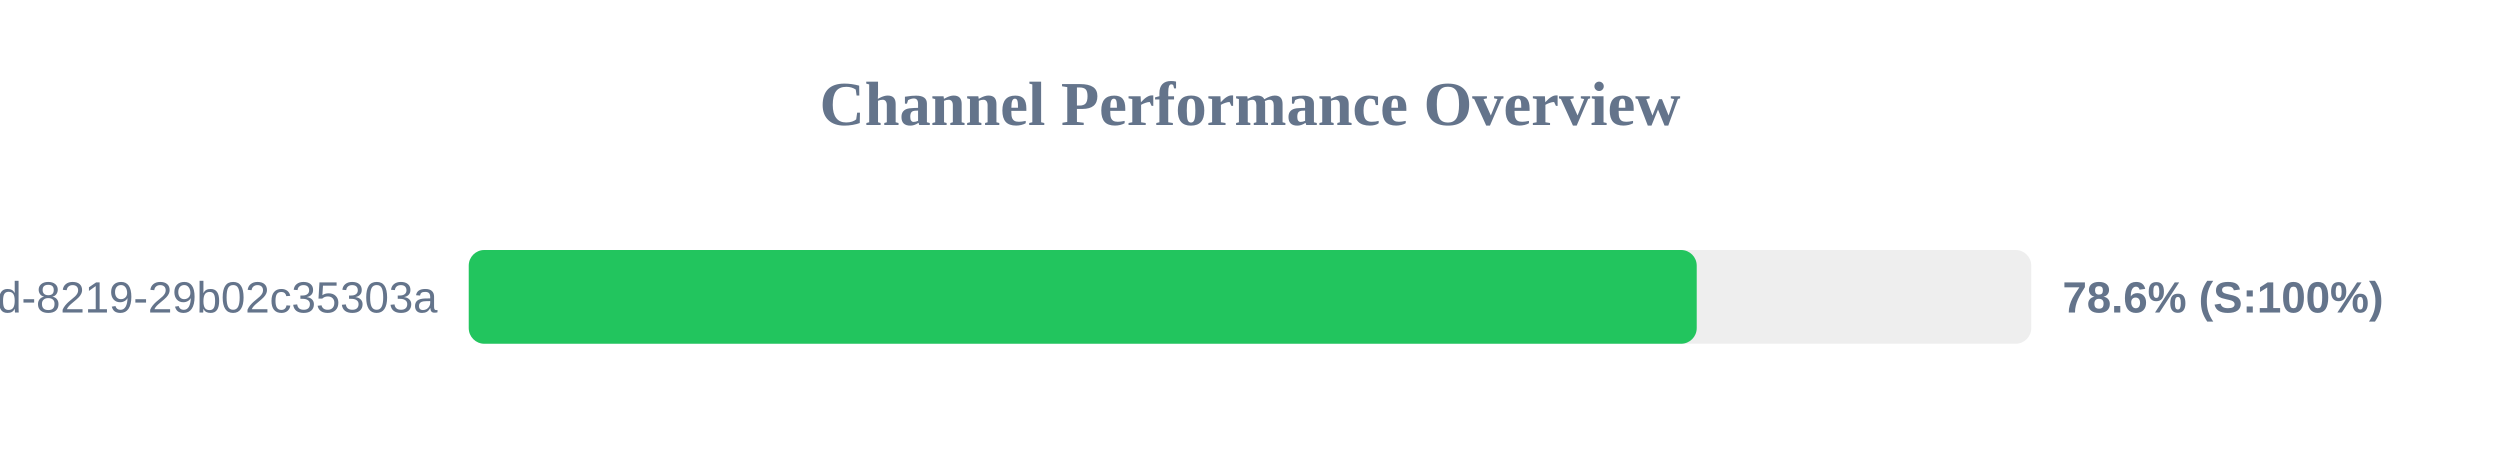
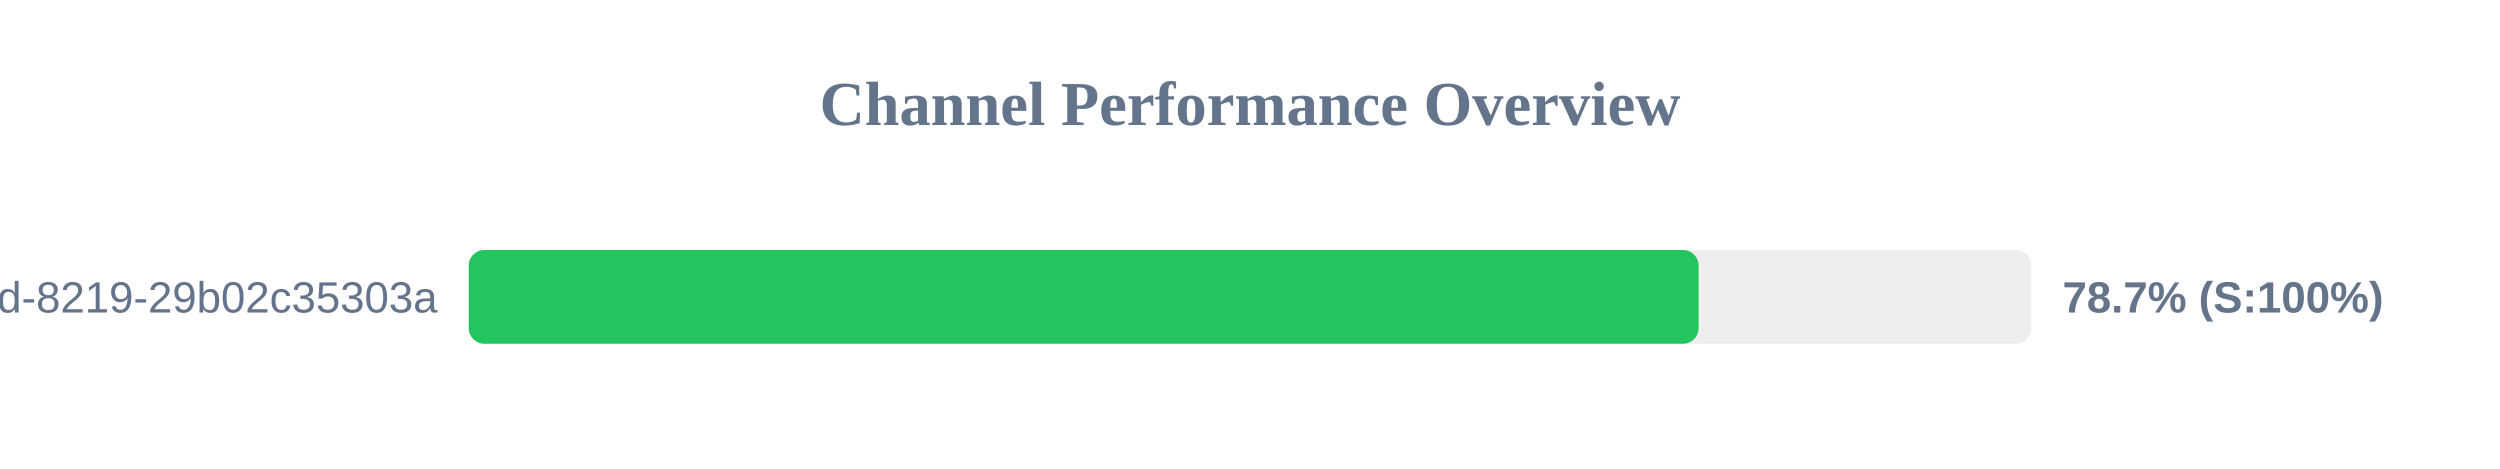
<svg xmlns="http://www.w3.org/2000/svg" width="800" height="150" version="1.1">
  <style>
        .row { font: 14px Arial; fill: #64748b; }
        .score { font: bold 14px Arial; fill: #64748b; }
    </style>
  <text x="400" y="40" text-anchor="middle" font-size="20px" font-weight="bold" fill="#64748b">Channel Performance Overview</text>
  <rect x="150" y="80" width="500" height="30" fill="#eee" rx="5" />
-   <rect x="150" y="80" width="392.95" height="30" fill="#22c55e" rx="5" />
+   <rect x="150" y="80" width="393.55" height="30" fill="#22c55e" rx="5" />
  <text x="140" y="100" text-anchor="end" class="row">?uuid=5eaa121d-4362-444d-8219-29b02c35303a</text>
-   <text x="660" y="100" text-anchor="start" class="score">78.6% (S:100%)</text>
+   <text x="660" y="100" text-anchor="start" class="score">78.7% (S:100%)</text>
</svg>
